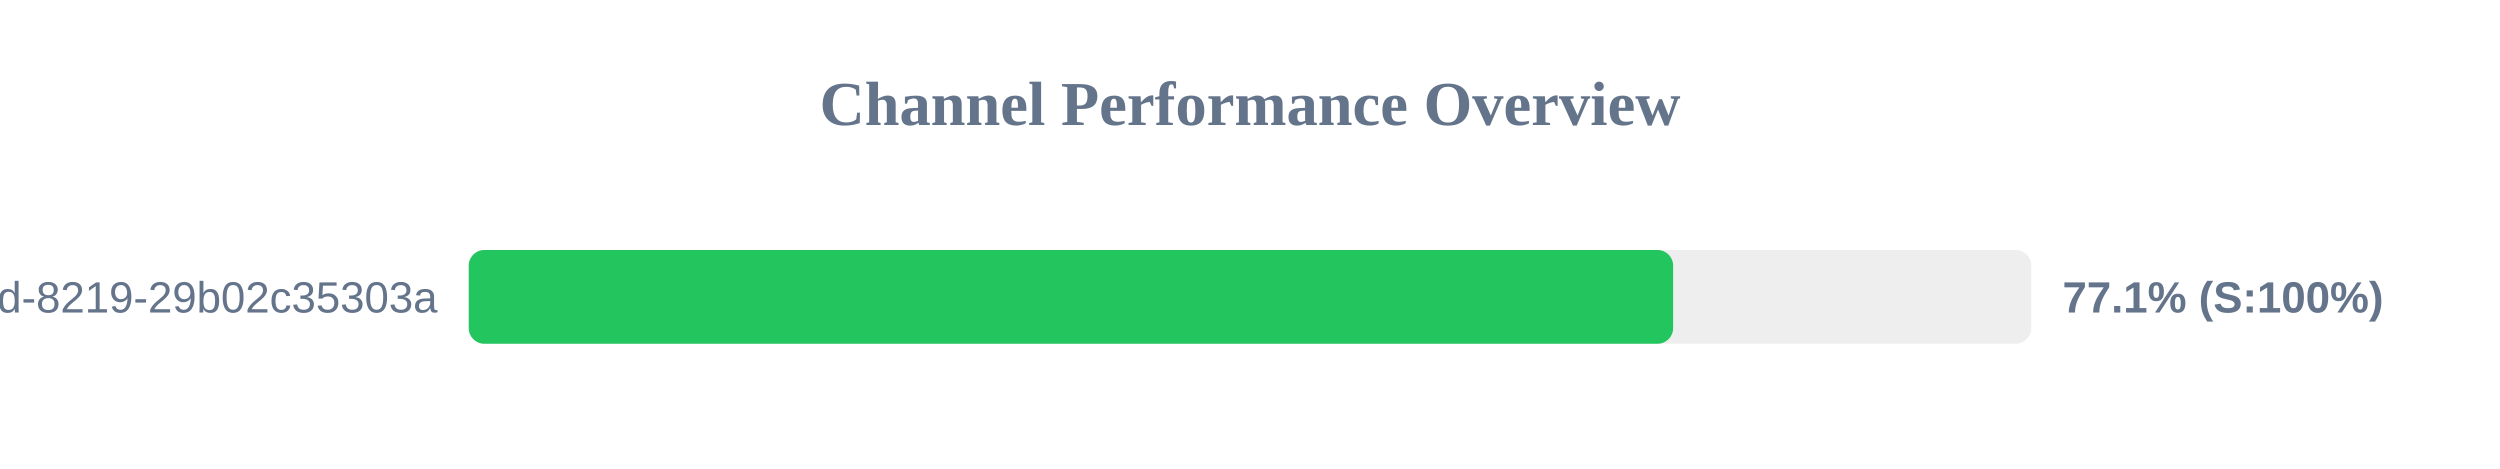
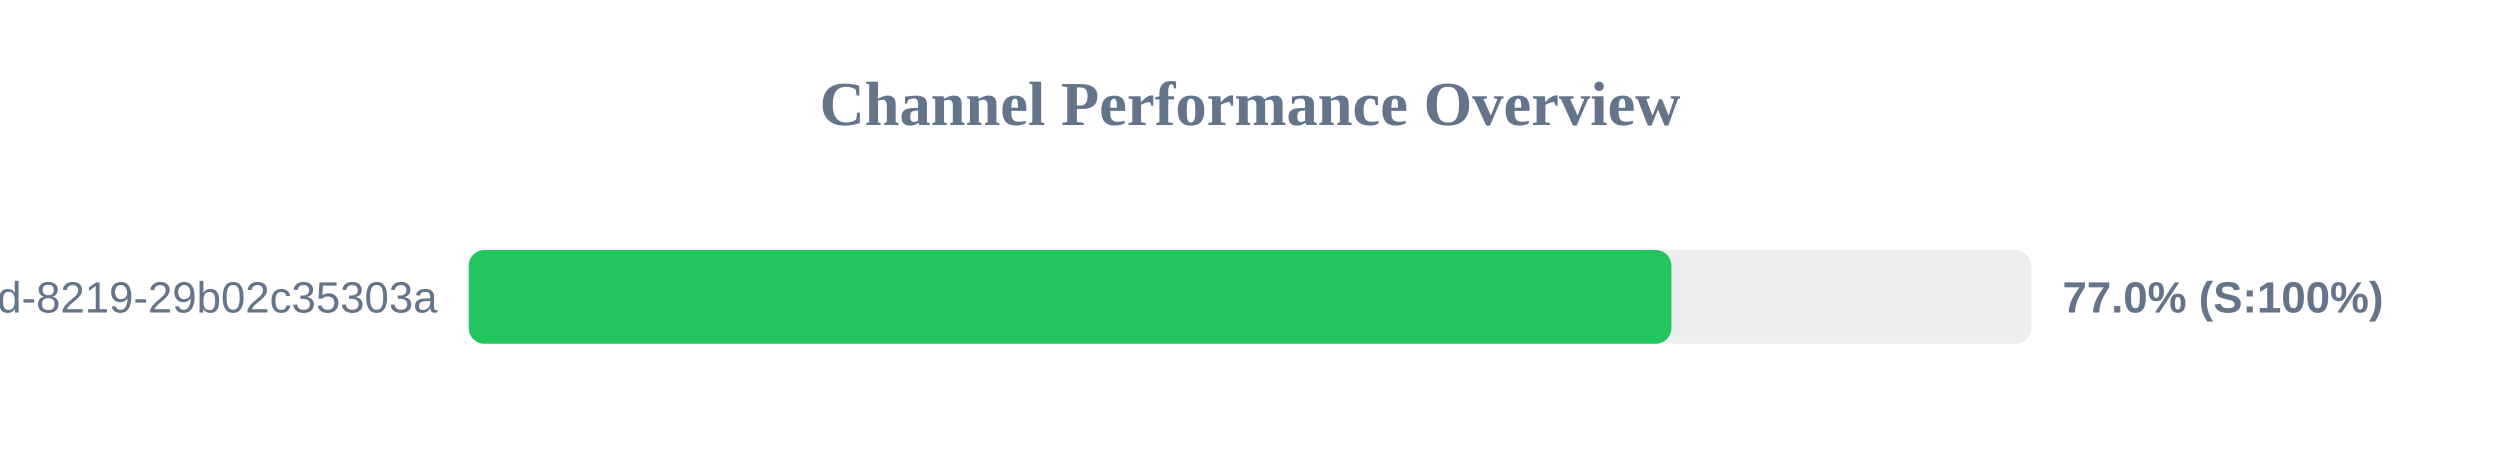
<svg xmlns="http://www.w3.org/2000/svg" width="800" height="150" version="1.1">
  <style>
        .row { font: 14px Arial; fill: #64748b; }
        .score { font: bold 14px Arial; fill: #64748b; }
    </style>
  <text x="400" y="40" text-anchor="middle" font-size="20px" font-weight="bold" fill="#64748b">Channel Performance Overview</text>
  <rect x="150" y="80" width="500" height="30" fill="#eee" rx="5" />
-   <rect x="150" y="80" width="385.4" height="30" fill="#22c55e" rx="5" />
+   <rect x="150" y="80" width="384.85" height="30" fill="#22c55e" rx="5" />
  <text x="140" y="100" text-anchor="end" class="row">?uuid=5eaa121d-4362-444d-8219-29b02c35303a</text>
-   <text x="660" y="100" text-anchor="start" class="score">77.1% (S:100%)</text>
+   <text x="660" y="100" text-anchor="start" class="score">77.0% (S:100%)</text>
</svg>
